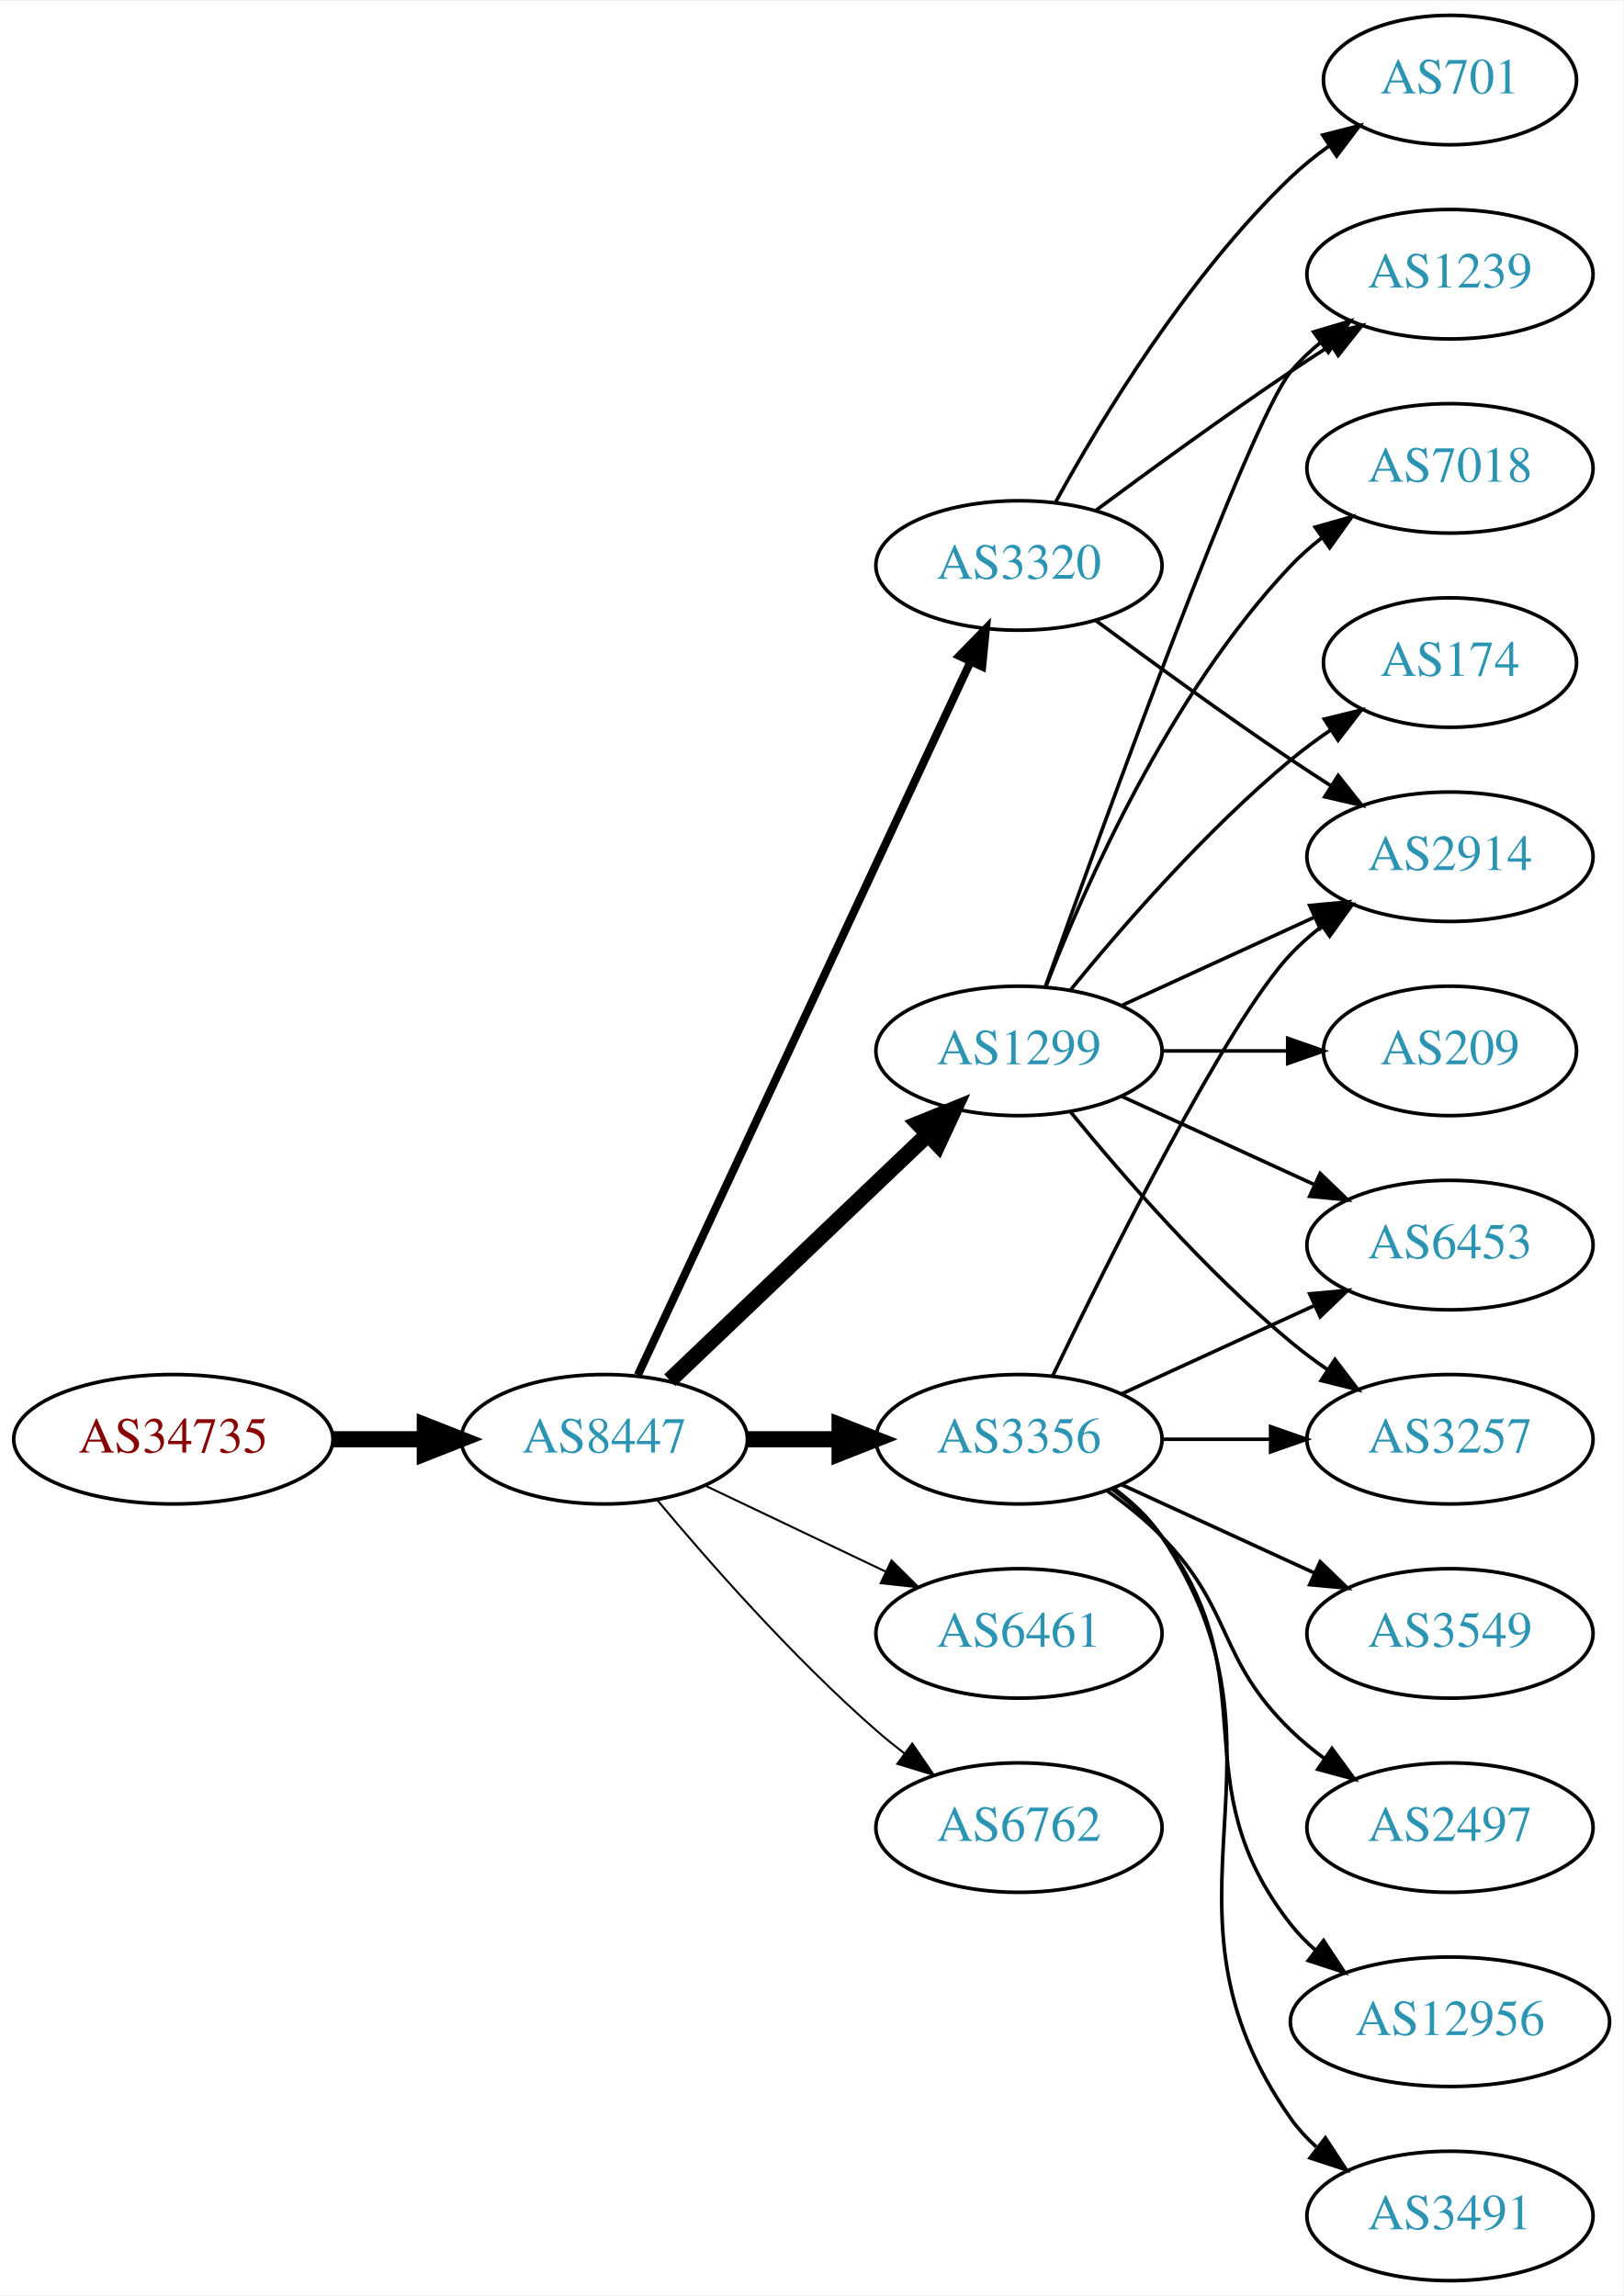
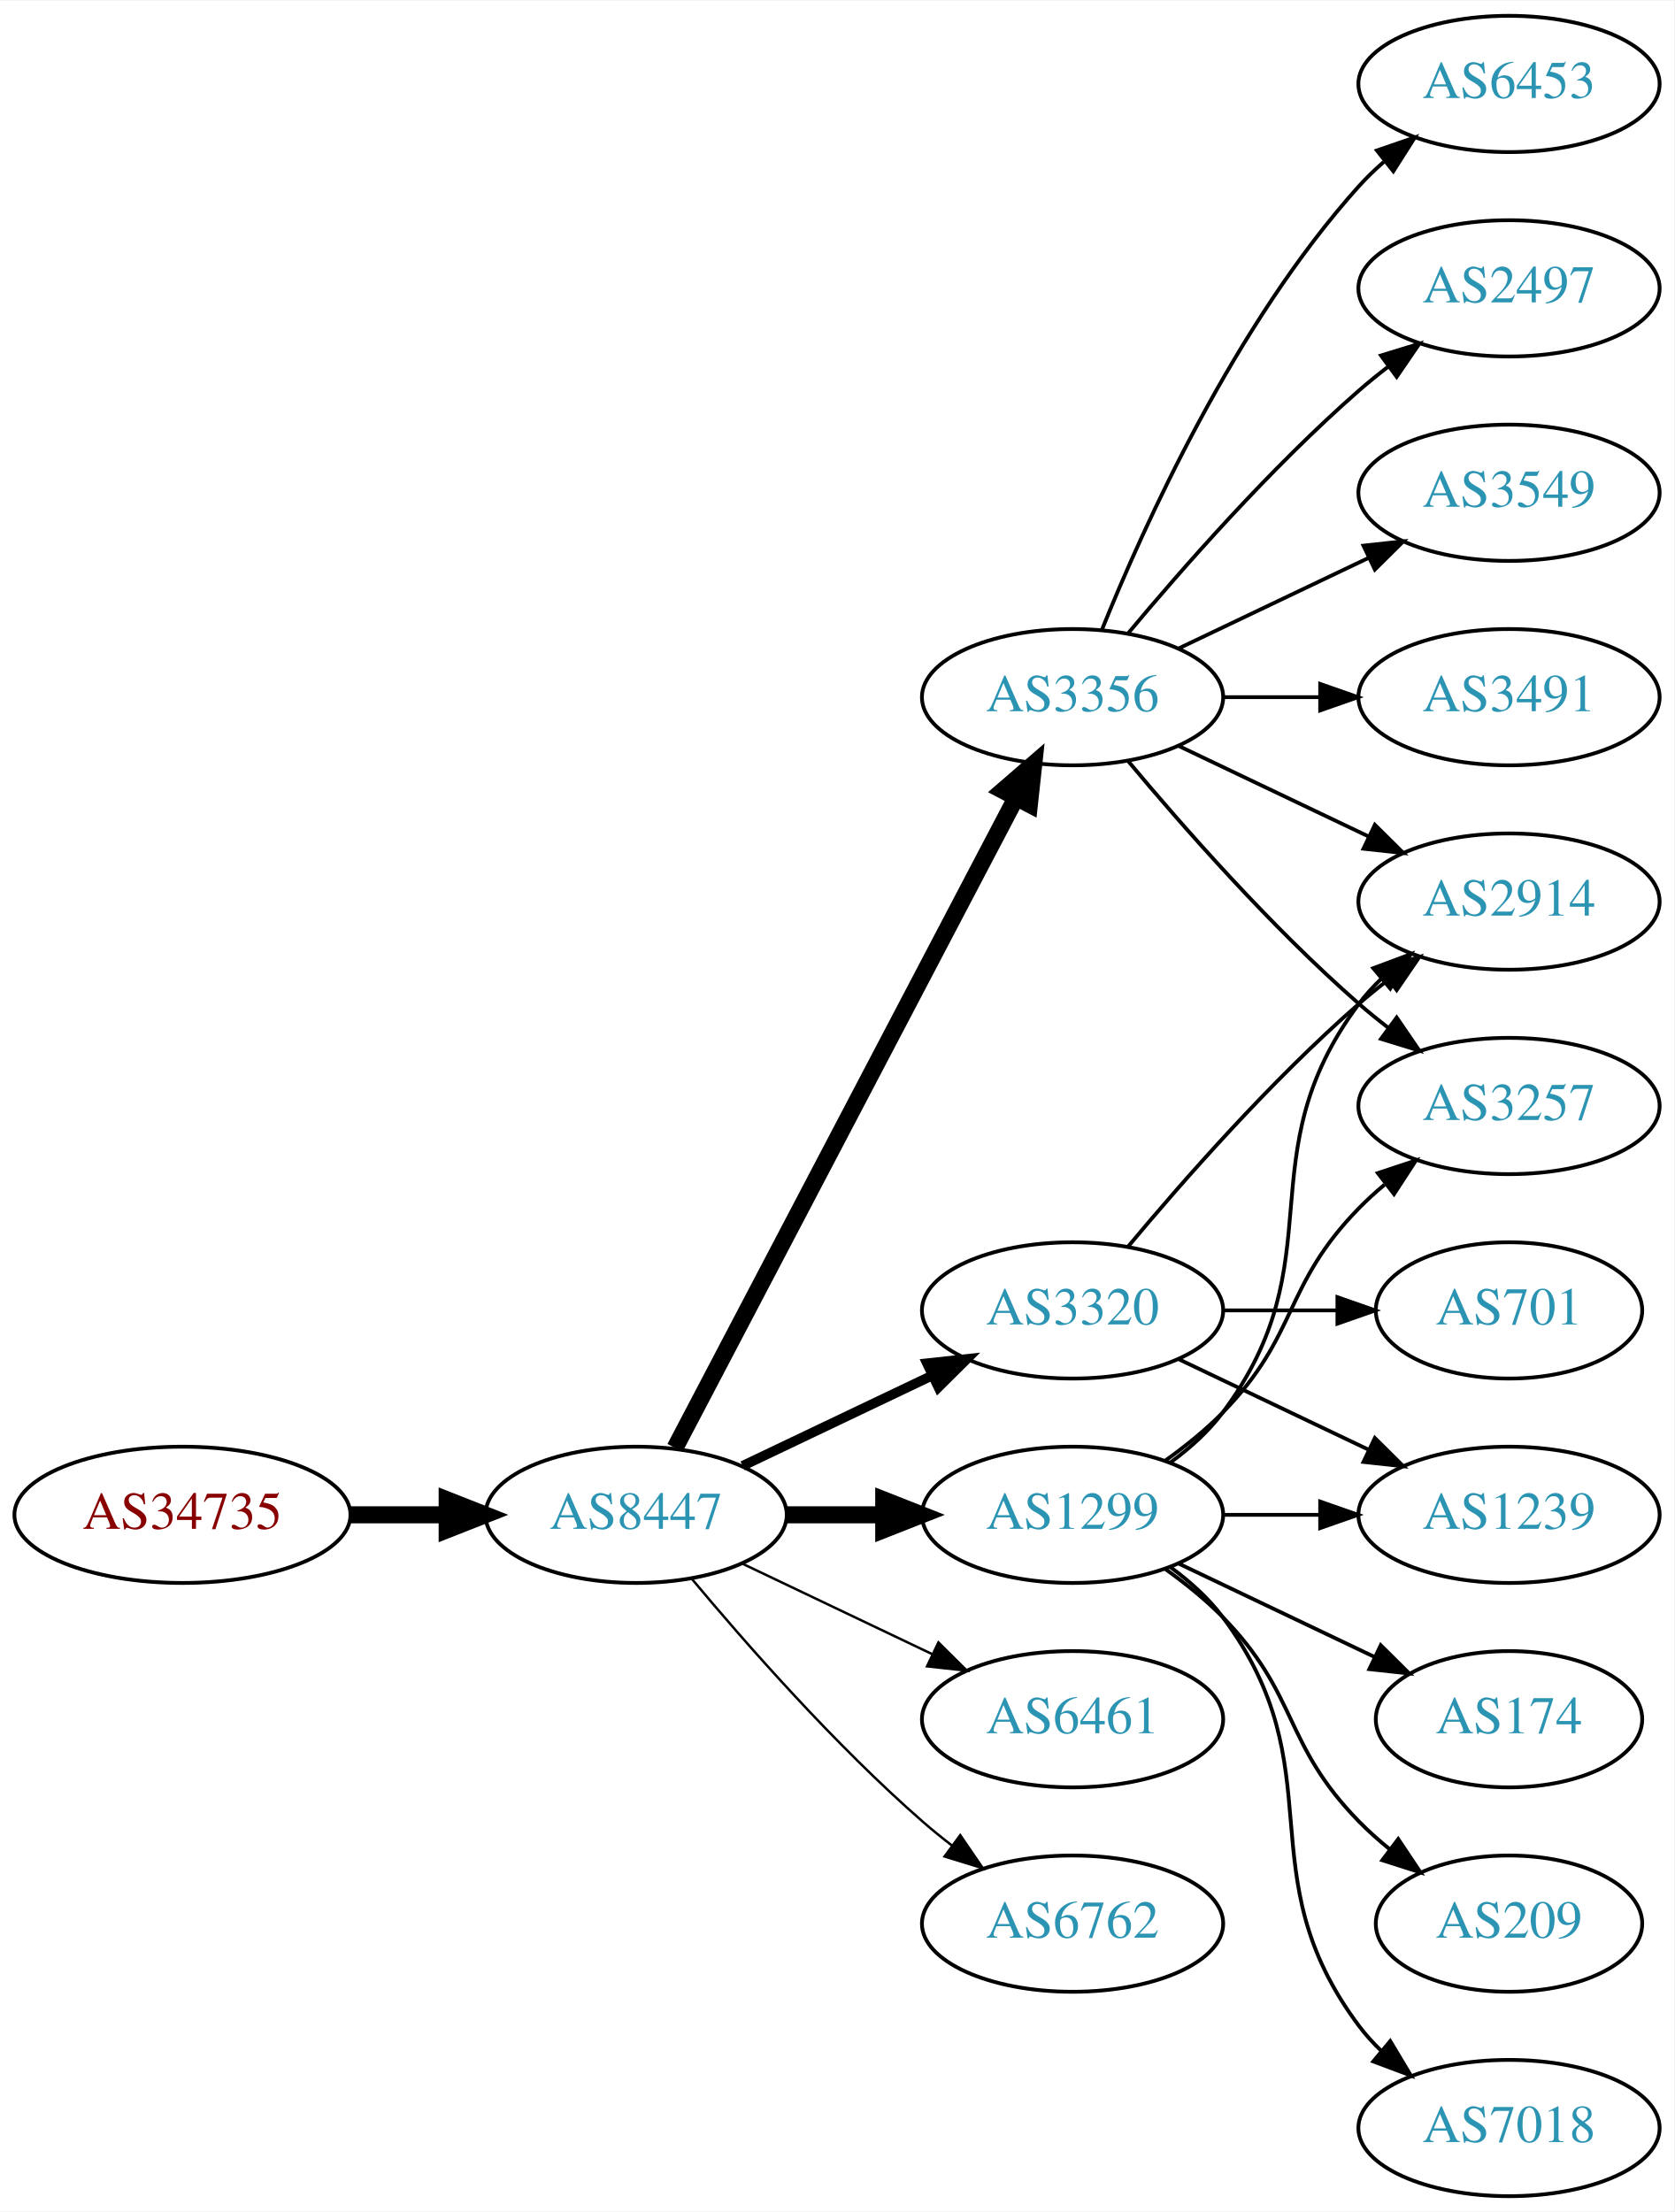
- <svg xmlns="http://www.w3.org/2000/svg" xmlns:xlink="http://www.w3.org/1999/xlink" width="451pt" height="638pt" viewBox="0.00 0.00 451.37 638.00">
-   <g id="graph0" class="graph" transform="scale(1 1) rotate(0) translate(4 634)">
-     <polygon fill="white" stroke="none" points="-4,4 -4,-634 447.37,-634 447.37,4 -4,4" />
+ <svg xmlns="http://www.w3.org/2000/svg" xmlns:xlink="http://www.w3.org/1999/xlink" width="442pt" height="584pt" viewBox="0.00 0.00 442.27 584.00">
+   <g id="graph0" class="graph" transform="scale(1 1) rotate(0) translate(4 580)">
+     <polygon fill="white" stroke="none" points="-4,4 -4,-580 438.271,-580 438.271,4 -4,4" />
    <g id="node1" class="node">
      <g id="a_node1">
        <a xlink:href="/asn/34735" xlink:title="AS34735 ~ LKW-Walter-AG [AT]">
-           <ellipse fill="#ffffff" stroke="black" cx="44.196" cy="-234" rx="44.393" ry="18" />
-           <text text-anchor="middle" x="44.196" y="-230.3" font-family="Times,serif" font-size="14.00" fill="#880000">AS34735</text>
+           <ellipse fill="#ffffff" stroke="black" cx="44.196" cy="-180" rx="44.393" ry="18" />
+           <text text-anchor="middle" x="44.196" y="-176.3" font-family="Times,serif" font-size="14.00" fill="#880000">AS34735</text>
        </a>
      </g>
    </g>
    <g id="node2" class="node">
      <g id="a_node2">
        <a xlink:href="/asn/8447" xlink:title="AS8447 ~ A1 Telekom Austria AG [AT]">
-           <ellipse fill="#ffffff" stroke="black" cx="164.039" cy="-234" rx="39.794" ry="18" />
-           <text text-anchor="middle" x="164.039" y="-230.3" font-family="Times,serif" font-size="14.00" fill="#2c94b3">AS8447</text>
+           <ellipse fill="#ffffff" stroke="black" cx="164.039" cy="-180" rx="39.794" ry="18" />
+           <text text-anchor="middle" x="164.039" y="-176.3" font-family="Times,serif" font-size="14.00" fill="#2c94b3">AS8447</text>
        </a>
      </g>
    </g>
    <g id="edge1" class="edge">
-       <path fill="none" stroke="black" stroke-width="4.5" d="M88.407,-234C96.72,-234 105.482,-234 113.965,-234" />
-       <polygon fill="black" stroke="black" stroke-width="4.5" points="114.123,-237.938 124.123,-234 114.123,-230.063 114.123,-237.938" />
+       <path fill="none" stroke="black" stroke-width="4.5" d="M88.407,-180C96.72,-180 105.482,-180 113.965,-180" />
+       <polygon fill="black" stroke="black" stroke-width="4.5" points="114.123,-183.938 124.123,-180 114.123,-176.063 114.123,-183.938" />
    </g>
    <g id="node3" class="node">
      <g id="a_node3">
-         <a xlink:href="/asn/1299" xlink:title="AS1299 ~ Telia Carrier [EU]">
-           <ellipse fill="#ffffff" stroke="black" cx="279.332" cy="-342" rx="39.794" ry="18" />
-           <text text-anchor="middle" x="279.332" y="-338.3" font-family="Times,serif" font-size="14.00" fill="#2c94b3">AS1299</text>
+         <a xlink:href="/asn/3320" xlink:title="AS3320 ~ DTAG [DE]">
+           <ellipse fill="#ffffff" stroke="black" cx="279.332" cy="-234" rx="39.794" ry="18" />
+           <text text-anchor="middle" x="279.332" y="-230.3" font-family="Times,serif" font-size="14.00" fill="#2c94b3">AS3320</text>
        </a>
      </g>
    </g>
    <g id="edge2" class="edge">
-       <path fill="none" stroke="black" stroke-width="4.5" d="M182.245,-250.403C201.321,-268.587 232.241,-298.063 253.838,-318.651" />
-       <polygon fill="black" stroke="black" stroke-width="4.5" points="251.379,-321.747 261.334,-325.797 256.813,-316.047 251.379,-321.747" />
+       <path fill="none" stroke="black" stroke-width="2.571" d="M192.175,-192.934C207.169,-200.081 225.99,-209.052 242.213,-216.785" />
+       <polygon fill="black" stroke="black" stroke-width="2.571" points="240.884,-220.028 251.417,-221.171 243.895,-213.709 240.884,-220.028" />
    </g>
    <g id="node4" class="node">
      <g id="a_node4">
        <a xlink:href="/asn/3356" xlink:title="AS3356 ~ Level 3 Parent, LLC [US]">
-           <ellipse fill="#ffffff" stroke="black" cx="279.332" cy="-234" rx="39.794" ry="18" />
-           <text text-anchor="middle" x="279.332" y="-230.3" font-family="Times,serif" font-size="14.00" fill="#2c94b3">AS3356</text>
+           <ellipse fill="#ffffff" stroke="black" cx="279.332" cy="-396" rx="39.794" ry="18" />
+           <text text-anchor="middle" x="279.332" y="-392.3" font-family="Times,serif" font-size="14.00" fill="#2c94b3">AS3356</text>
        </a>
      </g>
    </g>
    <g id="edge3" class="edge">
-       <path fill="none" stroke="black" stroke-width="4.5" d="M203.711,-234C211.914,-234 220.678,-234 229.21,-234" />
-       <polygon fill="black" stroke="black" stroke-width="4.5" points="229.449,-237.938 239.449,-234 229.449,-230.063 229.449,-237.938" />
+       <path fill="none" stroke="black" stroke-width="4.5" d="M174.31,-197.676C194.151,-235.505 240.829,-324.499 264.316,-369.278" />
+       <polygon fill="black" stroke="black" stroke-width="4.5" points="260.959,-371.356 269.091,-378.383 267.933,-367.698 260.959,-371.356" />
    </g>
    <g id="node5" class="node">
      <g id="a_node5">
-         <a xlink:href="/asn/3320" xlink:title="AS3320 ~ DTAG [DE]">
-           <ellipse fill="#ffffff" stroke="black" cx="279.332" cy="-477" rx="39.794" ry="18" />
-           <text text-anchor="middle" x="279.332" y="-473.3" font-family="Times,serif" font-size="14.00" fill="#2c94b3">AS3320</text>
+         <a xlink:href="/asn/6461" xlink:title="AS6461 ~ Zayo Bandwidth [US]">
+           <ellipse fill="#ffffff" stroke="black" cx="279.332" cy="-126" rx="39.794" ry="18" />
+           <text text-anchor="middle" x="279.332" y="-122.3" font-family="Times,serif" font-size="14.00" fill="#2c94b3">AS6461</text>
        </a>
      </g>
    </g>
    <g id="edge4" class="edge">
-       <path fill="none" stroke="black" stroke-width="2.25" d="M173.369,-251.868C193.059,-294.101 242.559,-400.272 265.849,-450.227" />
-       <polygon fill="black" stroke="black" stroke-width="2.25" points="262.744,-451.849 270.141,-459.433 269.088,-448.891 262.744,-451.849" />
+       <path fill="none" stroke="black" stroke-width="0.643" d="M192.175,-167.066C207.169,-159.919 225.99,-150.948 242.213,-143.215" />
+       <polygon fill="black" stroke="black" stroke-width="0.643" points="243.895,-146.291 251.417,-138.829 240.884,-139.972 243.895,-146.291" />
    </g>
    <g id="node6" class="node">
      <g id="a_node6">
-         <a xlink:href="/asn/6461" xlink:title="AS6461 ~ Zayo Bandwidth [US]">
+         <a xlink:href="/asn/1299" xlink:title="AS1299 ~ Telia Carrier [EU]">
          <ellipse fill="#ffffff" stroke="black" cx="279.332" cy="-180" rx="39.794" ry="18" />
-           <text text-anchor="middle" x="279.332" y="-176.3" font-family="Times,serif" font-size="14.00" fill="#2c94b3">AS6461</text>
+           <text text-anchor="middle" x="279.332" y="-176.3" font-family="Times,serif" font-size="14.00" fill="#2c94b3">AS1299</text>
        </a>
      </g>
    </g>
    <g id="edge5" class="edge">
-       <path fill="none" stroke="black" stroke-width="0.562" d="M192.175,-221.066C207.169,-213.919 225.99,-204.948 242.213,-197.215" />
-       <polygon fill="black" stroke="black" stroke-width="0.562" points="243.895,-200.291 251.417,-192.829 240.884,-193.972 243.895,-200.291" />
+       <path fill="none" stroke="black" stroke-width="4.5" d="M203.711,-180C211.914,-180 220.678,-180 229.21,-180" />
+       <polygon fill="black" stroke="black" stroke-width="4.5" points="229.449,-183.938 239.449,-180 229.449,-176.063 229.449,-183.938" />
    </g>
    <g id="node7" class="node">
      <g id="a_node7">
        <a xlink:href="/asn/6762" xlink:title="AS6762 ~ TELECOM ITALIA SPARKLE S.p.A. [IT]">
-           <ellipse fill="#ffffff" stroke="black" cx="279.332" cy="-126" rx="39.794" ry="18" />
-           <text text-anchor="middle" x="279.332" y="-122.3" font-family="Times,serif" font-size="14.00" fill="#2c94b3">AS6762</text>
+           <ellipse fill="#ffffff" stroke="black" cx="279.332" cy="-72" rx="39.794" ry="18" />
+           <text text-anchor="middle" x="279.332" y="-68.3" font-family="Times,serif" font-size="14.00" fill="#2c94b3">AS6762</text>
        </a>
      </g>
    </g>
    <g id="edge6" class="edge">
-       <path fill="none" stroke="black" stroke-width="0.562" d="M178.669,-217.183C192.951,-200.071 216.498,-173.255 239.685,-153 242.151,-150.846 244.789,-148.706 247.487,-146.628" />
-       <polygon fill="black" stroke="black" stroke-width="0.562" points="249.66,-149.375 255.641,-140.63 245.512,-143.736 249.66,-149.375" />
+       <path fill="none" stroke="black" stroke-width="0.643" d="M178.669,-163.183C192.951,-146.071 216.498,-119.255 239.685,-99 242.151,-96.846 244.789,-94.706 247.487,-92.628" />
+       <polygon fill="black" stroke="black" stroke-width="0.643" points="249.66,-95.375 255.641,-86.63 245.512,-89.736 249.66,-95.375" />
    </g>
    <g id="node8" class="node">
      <g id="a_node8">
        <a xlink:href="/asn/2914" xlink:title="AS2914 ~ NTT America, Inc. [US]">
-           <ellipse fill="#ffffff" stroke="black" cx="399.174" cy="-396" rx="39.794" ry="18" />
-           <text text-anchor="middle" x="399.174" y="-392.3" font-family="Times,serif" font-size="14.00" fill="#2c94b3">AS2914</text>
+           <ellipse fill="#ffffff" stroke="black" cx="394.625" cy="-342" rx="39.794" ry="18" />
+           <text text-anchor="middle" x="394.625" y="-338.3" font-family="Times,serif" font-size="14.00" fill="#2c94b3">AS2914</text>
        </a>
      </g>
    </g>
    <g id="edge7" class="edge">
-       <path fill="none" stroke="black" d="M307.96,-354.661C323.917,-361.973 344.188,-371.261 361.471,-379.181" />
-       <polygon fill="black" stroke="black" points="360.169,-382.435 370.718,-383.419 363.085,-376.071 360.169,-382.435" />
+       <path fill="none" stroke="black" d="M293.962,-250.817C308.244,-267.929 331.791,-294.745 354.978,-315 357.444,-317.154 360.082,-319.294 362.78,-321.372" />
+       <polygon fill="black" stroke="black" points="360.805,-324.264 370.934,-327.37 364.953,-318.625 360.805,-324.264" />
    </g>
    <g id="node9" class="node">
      <g id="a_node9">
-         <a xlink:href="/asn/7018" xlink:title="AS7018 ~ AT&amp;T Services, Inc. [US]">
-           <ellipse fill="#ffffff" stroke="black" cx="399.174" cy="-504" rx="39.794" ry="18" />
-           <text text-anchor="middle" x="399.174" y="-500.3" font-family="Times,serif" font-size="14.00" fill="#2c94b3">AS7018</text>
+         <a xlink:href="/asn/1239" xlink:title="AS1239 ~ Sprint [US]">
+           <ellipse fill="#ffffff" stroke="black" cx="394.625" cy="-180" rx="39.794" ry="18" />
+           <text text-anchor="middle" x="394.625" y="-176.3" font-family="Times,serif" font-size="14.00" fill="#2c94b3">AS1239</text>
        </a>
      </g>
    </g>
    <g id="edge8" class="edge">
-       <path fill="none" stroke="black" d="M286.855,-359.994C297.605,-387.728 321.262,-441.429 354.978,-477 357.564,-479.728 360.481,-482.294 363.55,-484.677" />
-       <polygon fill="black" stroke="black" points="361.704,-487.658 371.898,-490.543 365.728,-481.93 361.704,-487.658" />
+       <path fill="none" stroke="black" d="M307.468,-221.066C322.462,-213.919 341.283,-204.948 357.506,-197.215" />
+       <polygon fill="black" stroke="black" points="359.188,-200.291 366.71,-192.829 356.177,-193.972 359.188,-200.291" />
    </g>
    <g id="node10" class="node">
      <g id="a_node10">
-         <a xlink:href="/asn/1239" xlink:title="AS1239 ~ Sprint [US]">
-           <ellipse fill="#ffffff" stroke="black" cx="399.174" cy="-558" rx="39.794" ry="18" />
-           <text text-anchor="middle" x="399.174" y="-554.3" font-family="Times,serif" font-size="14.00" fill="#2c94b3">AS1239</text>
+         <a xlink:href="/asn/701" xlink:title="AS701 ~ UUNET [US]">
+           <ellipse fill="#ffffff" stroke="black" cx="394.625" cy="-234" rx="35.194" ry="18" />
+           <text text-anchor="middle" x="394.625" y="-230.3" font-family="Times,serif" font-size="14.00" fill="#2c94b3">AS701</text>
        </a>
      </g>
    </g>
    <g id="edge9" class="edge">
-       <path fill="none" stroke="black" d="M286.662,-359.86C302.502,-404.267 343.411,-517.103 354.978,-531 357.383,-533.889 360.179,-536.563 363.172,-539.013" />
-       <polygon fill="black" stroke="black" points="361.26,-541.95 371.415,-544.973 365.361,-536.277 361.26,-541.95" />
+       <path fill="none" stroke="black" d="M319.004,-234C328.709,-234 339.2,-234 349.163,-234" />
+       <polygon fill="black" stroke="black" points="349.299,-237.5 359.299,-234 349.299,-230.5 349.299,-237.5" />
+     </g>
+     <g id="edge12" class="edge">
+       <path fill="none" stroke="black" d="M307.468,-383.066C322.462,-375.919 341.283,-366.948 357.506,-359.215" />
+       <polygon fill="black" stroke="black" points="359.188,-362.291 366.71,-354.829 356.177,-355.972 359.188,-362.291" />
    </g>
    <g id="node11" class="node">
      <g id="a_node11">
-         <a xlink:href="/asn/6453" xlink:title="AS6453 ~ TATA COMMUNICATIONS (AMERICA) INC [US]">
-           <ellipse fill="#ffffff" stroke="black" cx="399.174" cy="-288" rx="39.794" ry="18" />
-           <text text-anchor="middle" x="399.174" y="-284.3" font-family="Times,serif" font-size="14.00" fill="#2c94b3">AS6453</text>
+         <a xlink:href="/asn/2497" xlink:title="AS2497 ~ Internet Initiative Japan Inc. [JP]">
+           <ellipse fill="#ffffff" stroke="black" cx="394.625" cy="-504" rx="39.794" ry="18" />
+           <text text-anchor="middle" x="394.625" y="-500.3" font-family="Times,serif" font-size="14.00" fill="#2c94b3">AS2497</text>
        </a>
      </g>
    </g>
    <g id="edge10" class="edge">
-       <path fill="none" stroke="black" d="M307.96,-329.339C323.917,-322.027 344.188,-312.739 361.471,-304.819" />
-       <polygon fill="black" stroke="black" points="363.085,-307.929 370.718,-300.581 360.169,-301.565 363.085,-307.929" />
+       <path fill="none" stroke="black" d="M293.962,-412.817C308.244,-429.929 331.791,-456.745 354.978,-477 357.444,-479.154 360.082,-481.294 362.78,-483.372" />
+       <polygon fill="black" stroke="black" points="360.805,-486.264 370.934,-489.37 364.953,-480.625 360.805,-486.264" />
    </g>
    <g id="node12" class="node">
      <g id="a_node12">
-         <a xlink:href="/asn/174" xlink:title="AS174 ~ Cogent Communications [US]">
-           <ellipse fill="#ffffff" stroke="black" cx="399.174" cy="-450" rx="35.194" ry="18" />
-           <text text-anchor="middle" x="399.174" y="-446.3" font-family="Times,serif" font-size="14.00" fill="#2c94b3">AS174</text>
+         <a xlink:href="/asn/3549" xlink:title="AS3549 ~ Level 3 Parent, LLC [US]">
+           <ellipse fill="#ffffff" stroke="black" cx="394.625" cy="-450" rx="39.794" ry="18" />
+           <text text-anchor="middle" x="394.625" y="-446.3" font-family="Times,serif" font-size="14.00" fill="#2c94b3">AS3549</text>
        </a>
      </g>
    </g>
    <g id="edge11" class="edge">
-       <path fill="none" stroke="black" d="M293.751,-359.065C307.865,-376.375 331.28,-403.345 354.978,-423 358.441,-425.872 362.234,-428.669 366.088,-431.308" />
-       <polygon fill="black" stroke="black" points="364.231,-434.275 374.521,-436.797 368.05,-428.408 364.231,-434.275" />
+       <path fill="none" stroke="black" d="M307.468,-408.934C322.462,-416.081 341.283,-425.052 357.506,-432.785" />
+       <polygon fill="black" stroke="black" points="356.177,-436.028 366.71,-437.171 359.188,-429.709 356.177,-436.028" />
    </g>
    <g id="node13" class="node">
      <g id="a_node13">
        <a xlink:href="/asn/3257" xlink:title="AS3257 ~ GTT [DE]">
-           <ellipse fill="#ffffff" stroke="black" cx="399.174" cy="-234" rx="39.794" ry="18" />
-           <text text-anchor="middle" x="399.174" y="-230.3" font-family="Times,serif" font-size="14.00" fill="#2c94b3">AS3257</text>
-         </a>
-       </g>
-     </g>
-     <g id="edge12" class="edge">
-       <path fill="none" stroke="black" d="M293.751,-324.935C307.865,-307.625 331.28,-280.655 354.978,-261 358.194,-258.332 361.695,-255.73 365.265,-253.259" />
-       <polygon fill="black" stroke="black" points="367.189,-256.183 373.622,-247.764 363.343,-250.334 367.189,-256.183" />
+           <ellipse fill="#ffffff" stroke="black" cx="394.625" cy="-288" rx="39.794" ry="18" />
+           <text text-anchor="middle" x="394.625" y="-284.3" font-family="Times,serif" font-size="14.00" fill="#2c94b3">AS3257</text>
+         </a>
+       </g>
+     </g>
+     <g id="edge13" class="edge">
+       <path fill="none" stroke="black" d="M293.962,-379.183C308.244,-362.071 331.791,-335.255 354.978,-315 357.444,-312.846 360.082,-310.706 362.78,-308.628" />
+       <polygon fill="black" stroke="black" points="364.953,-311.375 370.934,-302.63 360.805,-305.736 364.953,-311.375" />
    </g>
    <g id="node14" class="node">
      <g id="a_node14">
-         <a xlink:href="/asn/209" xlink:title="AS209 ~ CenturyLink Communications, LLC [US]">
-           <ellipse fill="#ffffff" stroke="black" cx="399.174" cy="-342" rx="35.194" ry="18" />
-           <text text-anchor="middle" x="399.174" y="-338.3" font-family="Times,serif" font-size="14.00" fill="#2c94b3">AS209</text>
-         </a>
-       </g>
-     </g>
-     <g id="edge13" class="edge">
-       <path fill="none" stroke="black" d="M319.244,-342C330.331,-342 342.491,-342 353.873,-342" />
-       <polygon fill="black" stroke="black" points="354.055,-345.5 364.055,-342 354.055,-338.5 354.055,-345.5" />
-     </g>
-     <g id="edge15" class="edge">
-       <path fill="none" stroke="black" d="M288.679,-251.595C304.146,-283.732 337.291,-350.34 354.978,-369 357.564,-371.728 360.481,-374.294 363.55,-376.677" />
-       <polygon fill="black" stroke="black" points="361.704,-379.658 371.898,-382.543 365.728,-373.93 361.704,-379.658" />
-     </g>
-     <g id="edge17" class="edge">
-       <path fill="none" stroke="black" d="M307.96,-246.661C323.917,-253.973 344.188,-263.261 361.471,-271.181" />
-       <polygon fill="black" stroke="black" points="360.169,-274.435 370.718,-275.419 363.085,-268.071 360.169,-274.435" />
-     </g>
-     <g id="edge16" class="edge">
-       <path fill="none" stroke="black" d="M319.244,-234C328.798,-234 339.147,-234 349.11,-234" />
-       <polygon fill="black" stroke="black" points="349.302,-237.5 359.302,-234 349.302,-230.5 349.302,-237.5" />
+         <a xlink:href="/asn/3491" xlink:title="AS3491 ~ PCCW Global, Inc. [US]">
+           <ellipse fill="#ffffff" stroke="black" cx="394.625" cy="-396" rx="39.794" ry="18" />
+           <text text-anchor="middle" x="394.625" y="-392.3" font-family="Times,serif" font-size="14.00" fill="#2c94b3">AS3491</text>
+         </a>
+       </g>
+     </g>
+     <g id="edge14" class="edge">
+       <path fill="none" stroke="black" d="M319.004,-396C327.207,-396 335.971,-396 344.503,-396" />
+       <polygon fill="black" stroke="black" points="344.742,-399.5 354.742,-396 344.742,-392.5 344.742,-399.5" />
    </g>
    <g id="node15" class="node">
      <g id="a_node15">
-         <a xlink:href="/asn/3549" xlink:title="AS3549 ~ Level 3 Parent, LLC [US]">
-           <ellipse fill="#ffffff" stroke="black" cx="399.174" cy="-180" rx="39.794" ry="18" />
-           <text text-anchor="middle" x="399.174" y="-176.3" font-family="Times,serif" font-size="14.00" fill="#2c94b3">AS3549</text>
-         </a>
-       </g>
-     </g>
-     <g id="edge14" class="edge">
-       <path fill="none" stroke="black" d="M307.96,-221.339C323.917,-214.027 344.188,-204.739 361.471,-196.819" />
-       <polygon fill="black" stroke="black" points="363.085,-199.929 370.718,-192.581 360.169,-193.565 363.085,-199.929" />
+         <a xlink:href="/asn/6453" xlink:title="AS6453 ~ TATA COMMUNICATIONS (AMERICA) INC [US]">
+           <ellipse fill="#ffffff" stroke="black" cx="394.625" cy="-558" rx="39.794" ry="18" />
+           <text text-anchor="middle" x="394.625" y="-554.3" font-family="Times,serif" font-size="14.00" fill="#2c94b3">AS6453</text>
+         </a>
+       </g>
+     </g>
+     <g id="edge15" class="edge">
+       <path fill="none" stroke="black" d="M287.079,-413.787C298.13,-441.243 322.184,-494.578 354.978,-531 356.98,-533.224 359.199,-535.363 361.532,-537.397" />
+       <polygon fill="black" stroke="black" points="359.73,-540.433 369.751,-543.873 364.062,-534.935 359.73,-540.433" />
+     </g>
+     <g id="edge16" class="edge">
+       <path fill="none" stroke="black" d="M305.262,-193.882C310.338,-197.611 315.256,-202.016 318.978,-207 349.249,-247.542 324.707,-274.458 354.978,-315 356.723,-317.336 358.73,-319.545 360.893,-321.617" />
+       <polygon fill="black" stroke="black" points="358.771,-324.405 368.694,-328.118 363.253,-319.027 358.771,-324.405" />
+     </g>
+     <g id="edge21" class="edge">
+       <path fill="none" stroke="black" d="M319.004,-180C327.207,-180 335.971,-180 344.503,-180" />
+       <polygon fill="black" stroke="black" points="344.742,-183.5 354.742,-180 344.742,-176.5 344.742,-183.5" />
+     </g>
+     <g id="edge18" class="edge">
+       <path fill="none" stroke="black" d="M303.926,-194.389C309.182,-198.148 314.513,-202.437 318.978,-207 339.151,-227.617 334.806,-240.383 354.978,-261 357.071,-263.139 359.354,-265.218 361.731,-267.21" />
+       <polygon fill="black" stroke="black" points="359.974,-270.275 370.031,-273.611 364.249,-264.732 359.974,-270.275" />
    </g>
    <g id="node16" class="node">
      <g id="a_node16">
-         <a xlink:href="/asn/2497" xlink:title="AS2497 ~ Internet Initiative Japan Inc. [JP]">
-           <ellipse fill="#ffffff" stroke="black" cx="399.174" cy="-126" rx="39.794" ry="18" />
-           <text text-anchor="middle" x="399.174" y="-122.3" font-family="Times,serif" font-size="14.00" fill="#2c94b3">AS2497</text>
-         </a>
-       </g>
-     </g>
-     <g id="edge18" class="edge">
-       <path fill="none" stroke="black" d="M303.926,-219.611C309.182,-215.852 314.513,-211.563 318.978,-207 339.151,-186.383 334.285,-173.094 354.978,-153 357.823,-150.237 360.997,-147.614 364.297,-145.166" />
-       <polygon fill="black" stroke="black" points="366.363,-147.994 372.645,-139.462 362.414,-142.214 366.363,-147.994" />
+         <a xlink:href="/asn/174" xlink:title="AS174 ~ Cogent Communications [US]">
+           <ellipse fill="#ffffff" stroke="black" cx="394.625" cy="-126" rx="35.194" ry="18" />
+           <text text-anchor="middle" x="394.625" y="-122.3" font-family="Times,serif" font-size="14.00" fill="#2c94b3">AS174</text>
+         </a>
+       </g>
+     </g>
+     <g id="edge17" class="edge">
+       <path fill="none" stroke="black" d="M307.468,-167.066C322.9,-159.71 342.385,-150.423 358.92,-142.541" />
+       <polygon fill="black" stroke="black" points="360.741,-145.551 368.262,-138.089 357.729,-139.232 360.741,-145.551" />
    </g>
    <g id="node17" class="node">
      <g id="a_node17">
-         <a xlink:href="/asn/12956" xlink:title="AS12956 ~ TELXIUS [ES]">
-           <ellipse fill="#ffffff" stroke="black" cx="399.174" cy="-72" rx="44.393" ry="18" />
-           <text text-anchor="middle" x="399.174" y="-68.3" font-family="Times,serif" font-size="14.00" fill="#2c94b3">AS12956</text>
+         <a xlink:href="/asn/209" xlink:title="AS209 ~ CenturyLink Communications, LLC [US]">
+           <ellipse fill="#ffffff" stroke="black" cx="394.625" cy="-72" rx="35.194" ry="18" />
+           <text text-anchor="middle" x="394.625" y="-68.3" font-family="Times,serif" font-size="14.00" fill="#2c94b3">AS209</text>
        </a>
      </g>
    </g>
    <g id="edge19" class="edge">
-       <path fill="none" stroke="black" d="M305.262,-220.118C310.338,-216.389 315.256,-211.984 318.978,-207 349.249,-166.458 323.679,-138.754 354.978,-99 357.002,-96.429 359.344,-94.037 361.868,-91.826" />
-       <polygon fill="black" stroke="black" points="364.025,-94.584 369.858,-85.739 359.782,-89.016 364.025,-94.584" />
+       <path fill="none" stroke="black" d="M303.926,-165.611C309.182,-161.852 314.513,-157.563 318.978,-153 339.151,-132.383 334.806,-119.617 354.978,-99 357.457,-96.466 360.204,-94.017 363.056,-91.696" />
+       <polygon fill="black" stroke="black" points="365.359,-94.343 371.242,-85.532 361.148,-88.752 365.359,-94.343" />
    </g>
    <g id="node18" class="node">
      <g id="a_node18">
-         <a xlink:href="/asn/3491" xlink:title="AS3491 ~ PCCW Global, Inc. [US]">
-           <ellipse fill="#ffffff" stroke="black" cx="399.174" cy="-18" rx="39.794" ry="18" />
-           <text text-anchor="middle" x="399.174" y="-14.3" font-family="Times,serif" font-size="14.00" fill="#2c94b3">AS3491</text>
+         <a xlink:href="/asn/7018" xlink:title="AS7018 ~ AT&amp;T Services, Inc. [US]">
+           <ellipse fill="#ffffff" stroke="black" cx="394.625" cy="-18" rx="39.794" ry="18" />
+           <text text-anchor="middle" x="394.625" y="-14.3" font-family="Times,serif" font-size="14.00" fill="#2c94b3">AS7018</text>
        </a>
      </g>
    </g>
    <g id="edge20" class="edge">
-       <path fill="none" stroke="black" d="M305.651,-220.393C310.707,-216.649 315.518,-212.169 318.978,-207 360.003,-145.706 312.399,-105.225 354.978,-45 356.969,-42.184 359.356,-39.599 361.972,-37.24" />
-       <polygon fill="black" stroke="black" points="364.525,-39.694 370.34,-30.838 360.271,-34.135 364.525,-39.694" />
-     </g>
-     <g id="edge21" class="edge">
-       <path fill="none" stroke="black" d="M300.662,-461.723C315.524,-450.696 336.269,-435.593 354.978,-423 358.527,-420.611 362.277,-418.161 366.026,-415.758" />
-       <polygon fill="black" stroke="black" points="368.094,-418.591 374.674,-410.288 364.352,-412.675 368.094,-418.591" />
-     </g>
-     <g id="edge22" class="edge">
-       <path fill="none" stroke="black" d="M300.662,-492.277C315.524,-503.304 336.269,-518.407 354.978,-531 358.527,-533.389 362.277,-535.839 366.026,-538.242" />
-       <polygon fill="black" stroke="black" points="364.352,-541.325 374.674,-543.712 368.094,-535.409 364.352,-541.325" />
-     </g>
-     <g id="node19" class="node">
-       <g id="a_node19">
-         <a xlink:href="/asn/701" xlink:title="AS701 ~ UUNET [US]">
-           <ellipse fill="#ffffff" stroke="black" cx="399.174" cy="-612" rx="35.194" ry="18" />
-           <text text-anchor="middle" x="399.174" y="-608.3" font-family="Times,serif" font-size="14.00" fill="#2c94b3">AS701</text>
-         </a>
-       </g>
-     </g>
-     <g id="edge23" class="edge">
-       <path fill="none" stroke="black" d="M289.573,-494.713C302.118,-517.561 326.295,-557.611 354.978,-585 358.232,-588.107 361.899,-591.046 365.685,-593.76" />
-       <polygon fill="black" stroke="black" points="363.788,-596.701 374.054,-599.322 367.663,-590.872 363.788,-596.701" />
+       <path fill="none" stroke="black" d="M305.262,-166.118C310.338,-162.389 315.256,-157.984 318.978,-153 349.249,-112.458 324.707,-85.542 354.978,-45 356.723,-42.664 358.73,-40.455 360.893,-38.383" />
+       <polygon fill="black" stroke="black" points="363.253,-40.973 368.694,-31.882 358.771,-35.595 363.253,-40.973" />
    </g>
  </g>
</svg>
